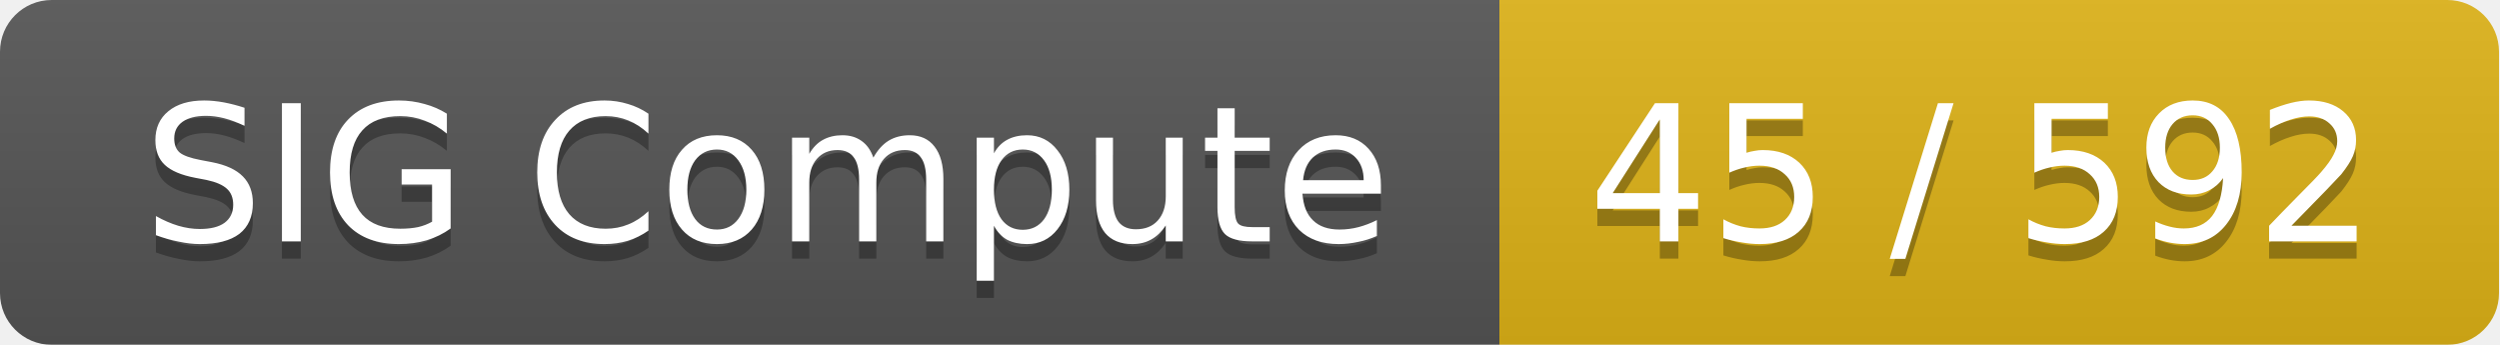
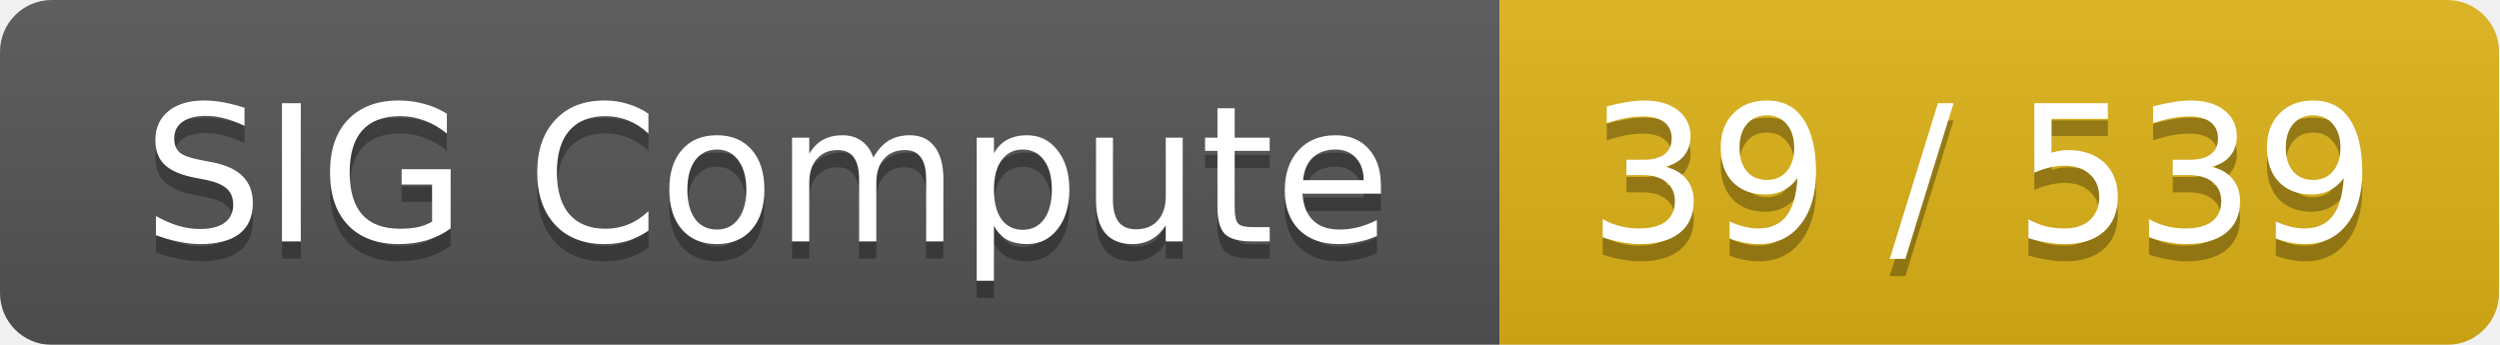
<svg xmlns="http://www.w3.org/2000/svg" width="145" height="20">
  <linearGradient id="smooth" x2="0" y2="100%">
    <stop offset="0" stop-color="#bbb" stop-opacity=".1" />
    <stop offset="1" stop-opacity=".1" />
  </linearGradient>
  <mask id="round">
    <rect width="145" height="20" rx="3" fill="#fff" />
  </mask>
  <g mask="url(#round)">
    <rect width="87" height="20" fill="#555" />
    <rect x="87" width="58" height="20" fill="#dfb317" />
    <rect width="145" height="20" fill="url(#smooth)" />
  </g>
  <g fill="#fff" text-anchor="middle" font-family="DejaVu Sans,Verdana,Geneva,sans-serif" font-size="11">
    <text x="44.5" y="15" fill="#010101" fill-opacity=".3">SIG Compute</text>
    <text x="44.5" y="14">SIG Compute</text>
-     <text x="115" y="15" fill="#010101" fill-opacity=".3">45 / 592</text>
-     <text x="115" y="14">45 / 592</text>
+     <text x="115" y="15" fill="#010101" fill-opacity=".3">39 / 539</text>
+     <text x="115" y="14">39 / 539</text>
  </g>
</svg>
